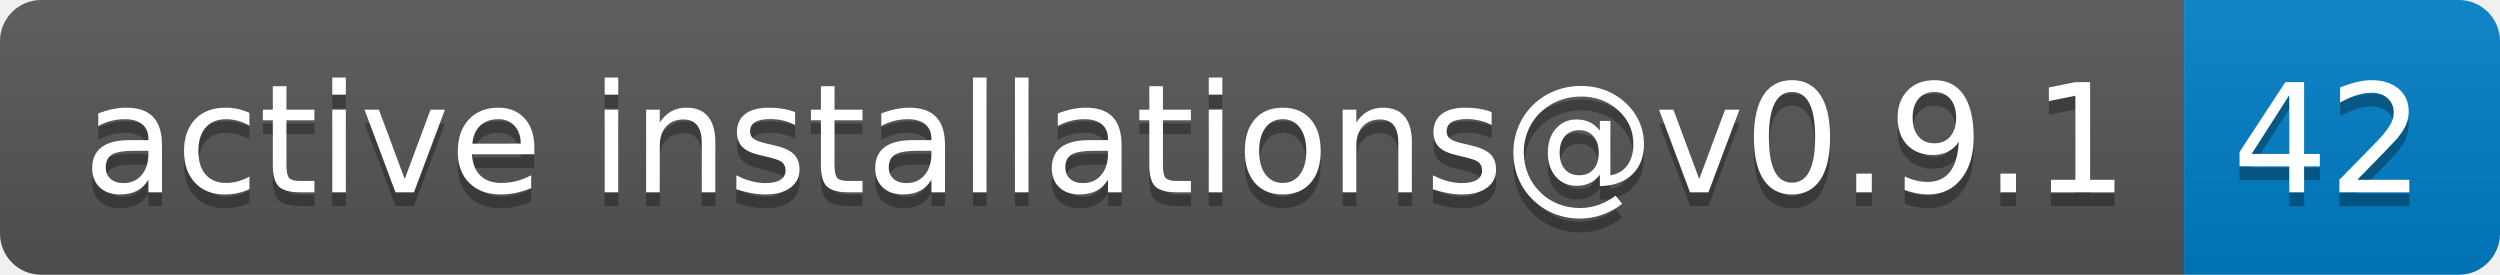
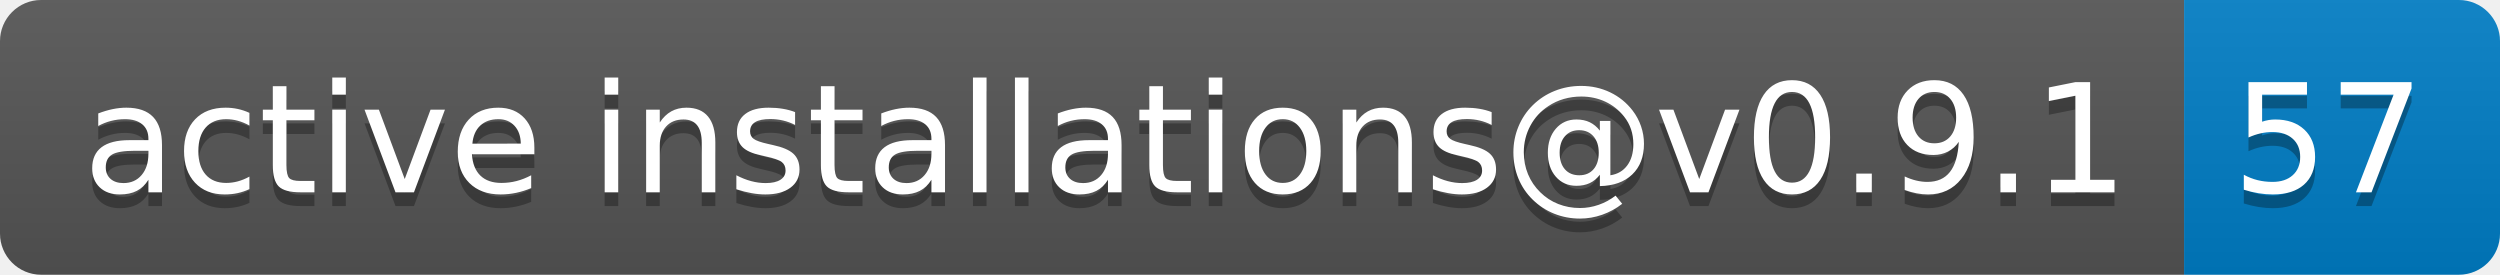
- <svg xmlns="http://www.w3.org/2000/svg" width="182" height="20" role="img" aria-label="active installations@v0.9.1: 42">
+ <svg xmlns="http://www.w3.org/2000/svg" width="182" height="20" role="img" aria-label="active installations@v0.9.1: 57">
  <linearGradient id="s" x2="0" y2="100%">
    <stop offset="0" stop-color="#bbb" stop-opacity=".1" />
    <stop offset="1" stop-opacity=".1" />
  </linearGradient>
  <clipPath id="r">
    <rect width="182" height="20" rx="3" fill="#fff" />
  </clipPath>
  <g clip-path="url(#r)">
    <rect width="159" height="20" fill="#555" />
    <rect x="159" width="23" height="20" fill="#007ec6" />
    <rect width="182" height="20" fill="url(#s)" />
  </g>
  <g fill="#fff" text-anchor="middle" font-family="Verdana,Geneva,DejaVu Sans,sans-serif" text-rendering="geometricPrecision" font-size="110">
    <text aria-hidden="true" x="805" y="150" fill="#010101" fill-opacity=".3" transform="scale(.1)" textLength="1490">active installations@v0.9.1</text>
    <text x="805" y="140" transform="scale(.1)" fill="#fff" textLength="1490">active installations@v0.9.1</text>
-     <text aria-hidden="true" x="1695" y="150" fill="#010101" fill-opacity=".3" transform="scale(.1)" textLength="130">42</text>
-     <text x="1695" y="140" transform="scale(.1)" fill="#fff" textLength="130">42</text>
+     <text aria-hidden="true" x="1695" y="150" fill="#010101" fill-opacity=".3" transform="scale(.1)" textLength="130">57</text>
+     <text x="1695" y="140" transform="scale(.1)" fill="#fff" textLength="130">57</text>
  </g>
</svg>
